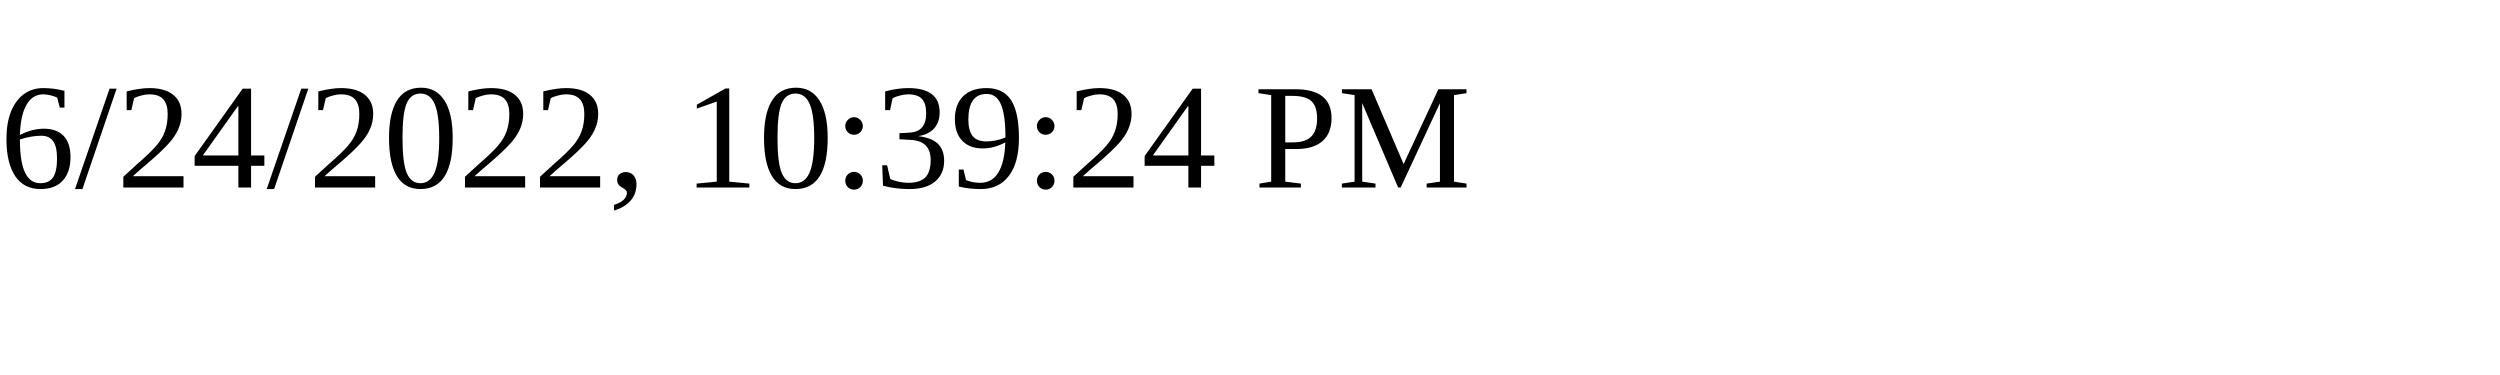
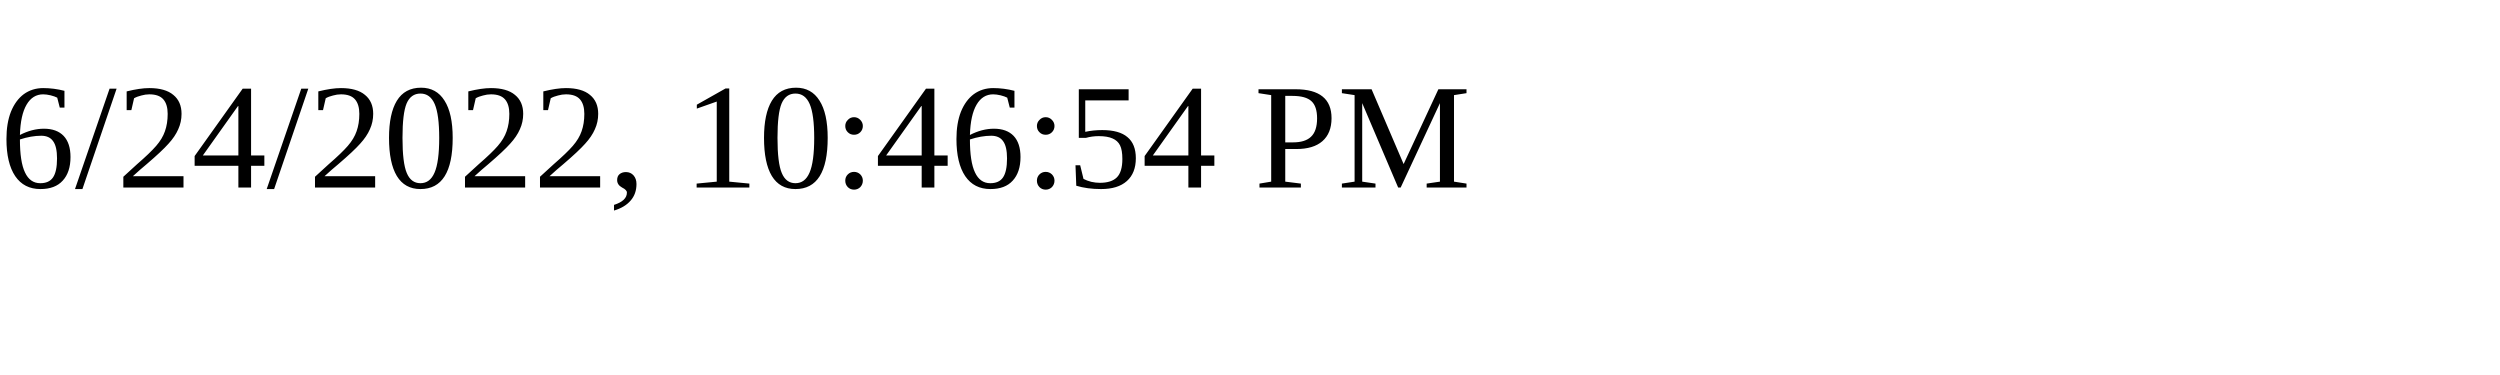
<svg xmlns="http://www.w3.org/2000/svg" height="30" width="200">
-   <text x="0" y="15">6/24/2022, 10:39:24 PM</text>
+   <text x="0" y="15">6/24/2022, 10:46:54 PM</text>
</svg>
